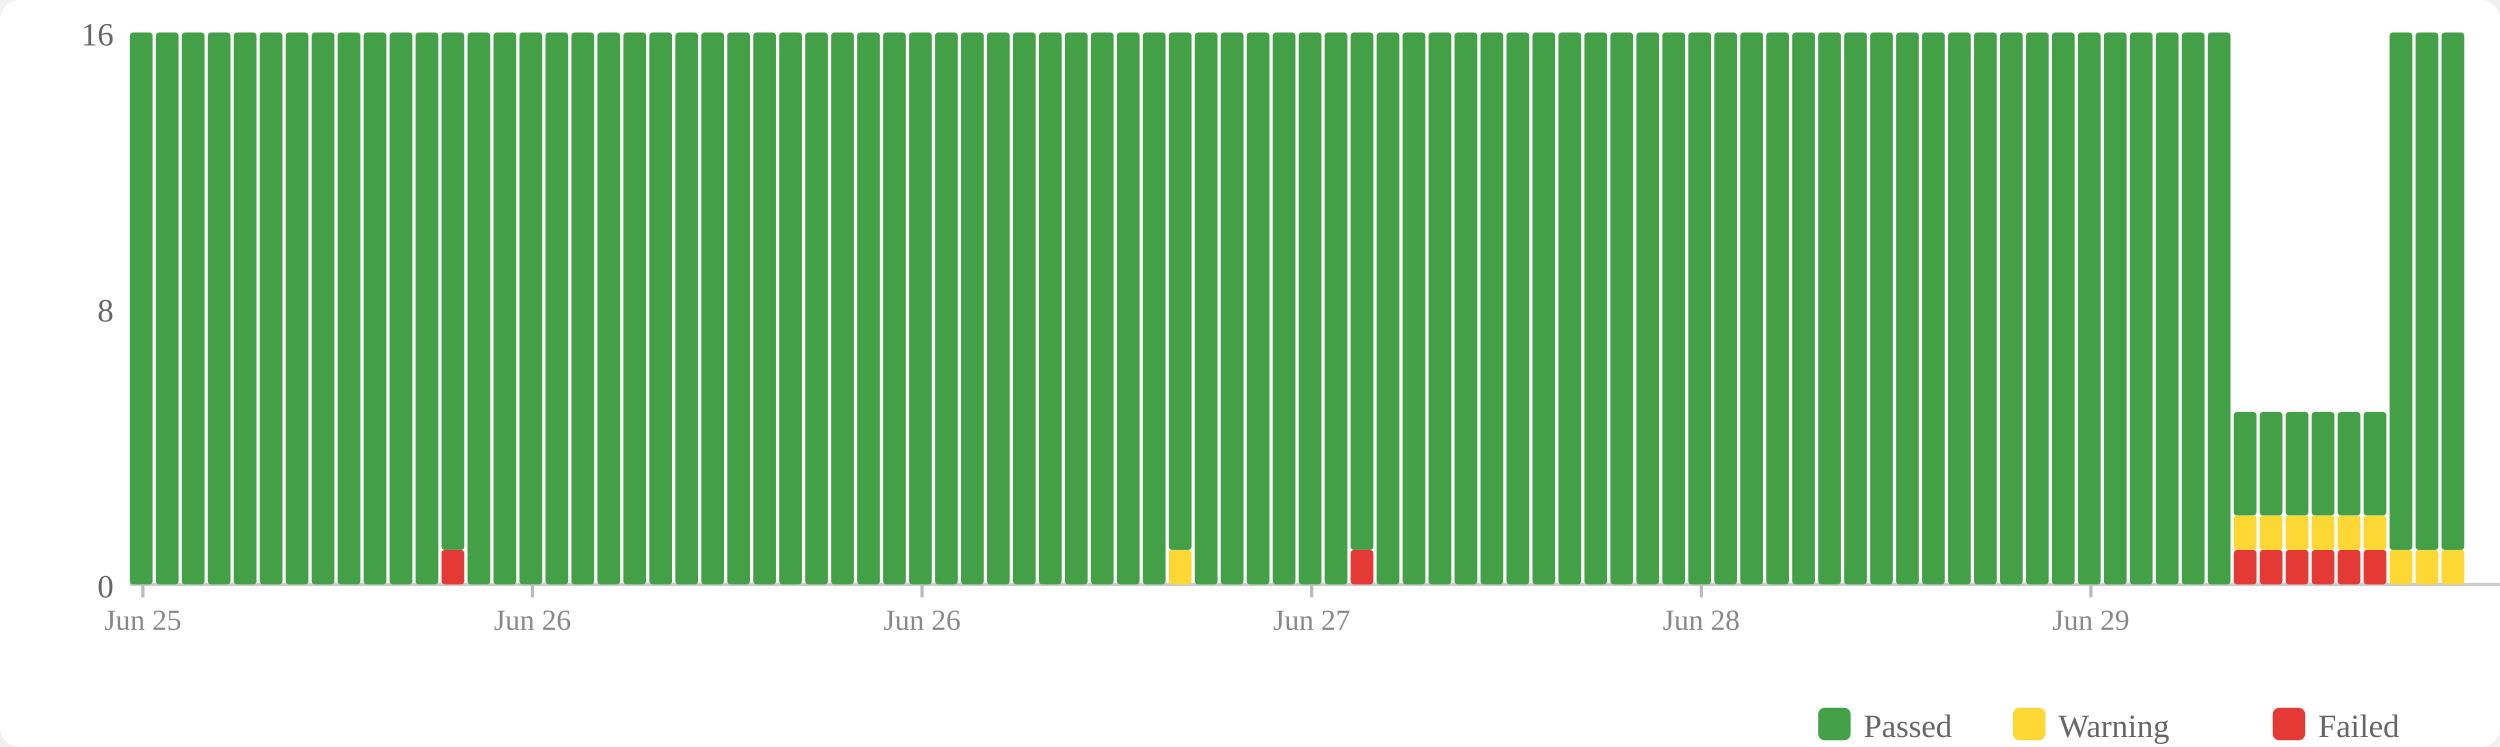
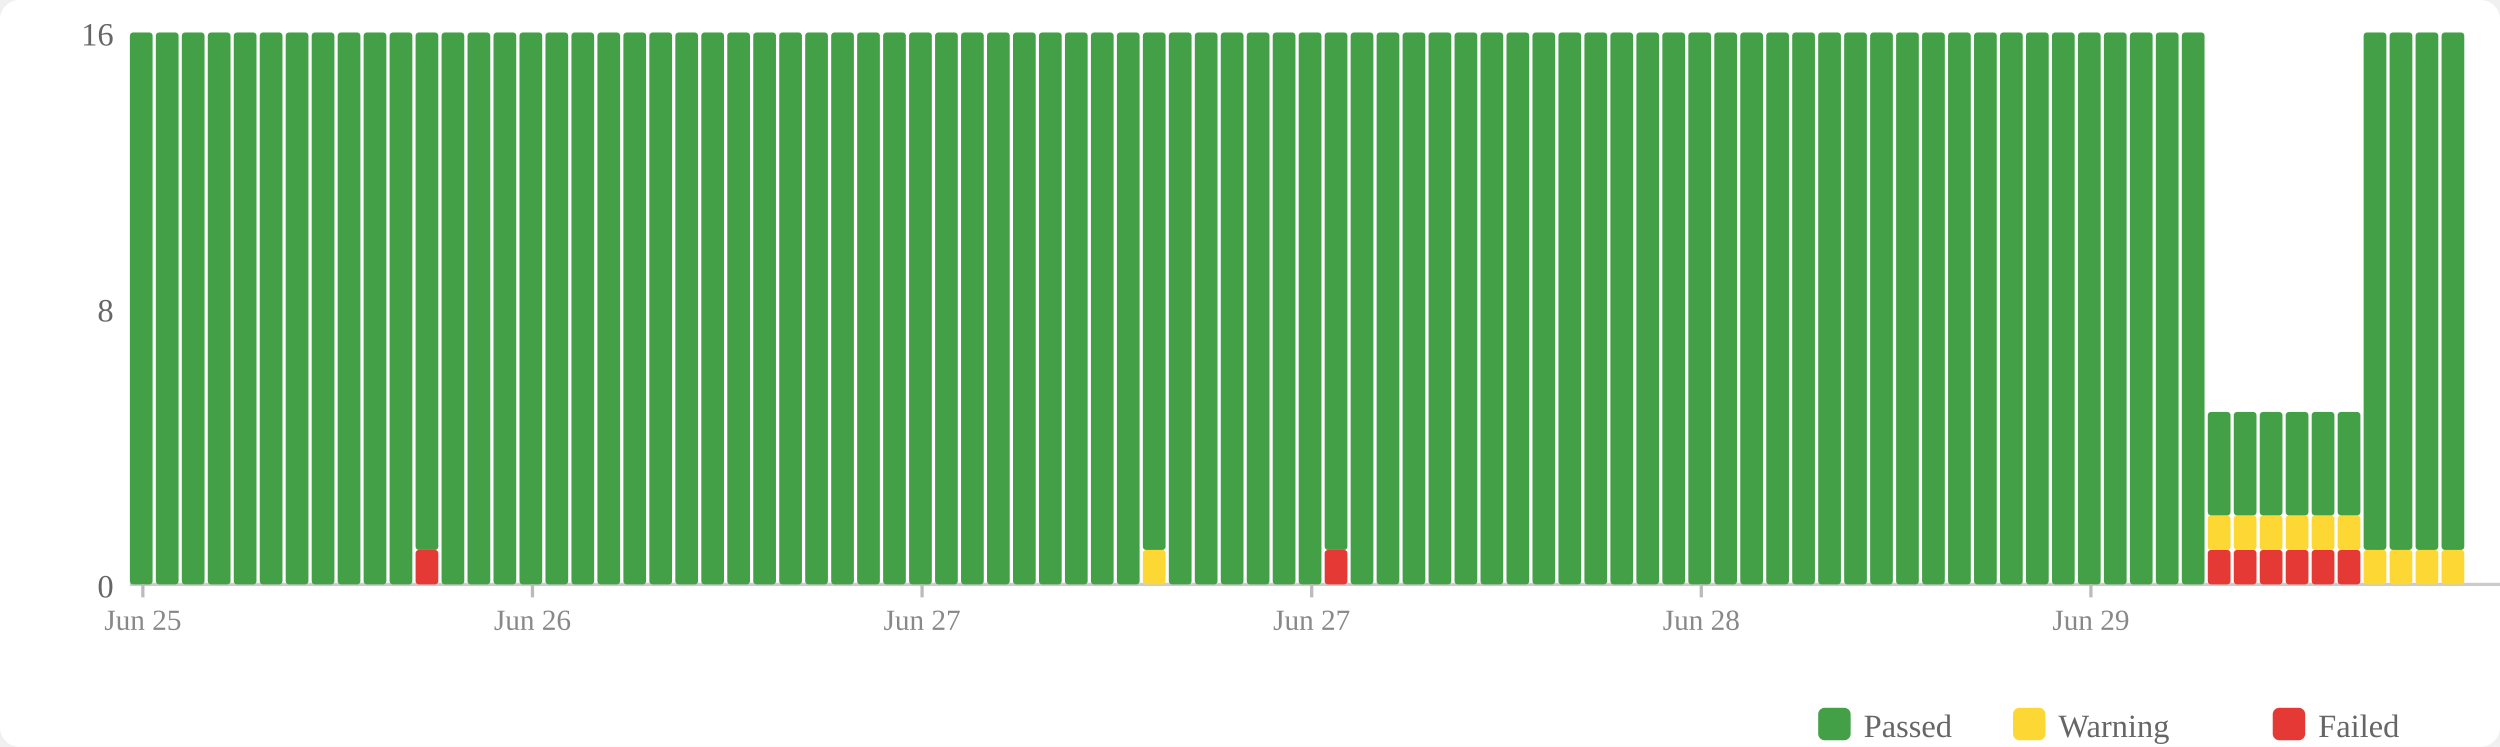
<svg xmlns="http://www.w3.org/2000/svg" width="770" height="230" viewBox="0 0 770 230">
  <rect width="770" height="230" fill="#fff" rx="6" />
  <rect x="560" y="218" width="10" height="10" fill="#43a047" rx="2" />
  <text x="574" y="227" font-size="10" fill="#666">Passed</text>
  <rect x="620" y="218" width="10" height="10" fill="#fdd835" rx="2" />
  <text x="634" y="227" font-size="10" fill="#666">Warning</text>
  <rect x="700" y="218" width="10" height="10" fill="#e53935" rx="2" />
  <text x="714" y="227" font-size="10" fill="#666">Failed</text>
  <text x="35" y="184" text-anchor="end" font-size="10" fill="#666">0</text>
  <text x="35" y="99" text-anchor="end" font-size="10" fill="#666">8</text>
  <text x="35" y="14" text-anchor="end" font-size="10" fill="#666">16</text>
  <line x1="40" y1="180" x2="770" y2="180" stroke="#ccc" stroke-width="1" />
  <rect x="40" y="10" width="7" height="170" fill="#43a047" rx="1" />
  <rect x="48" y="10" width="7" height="170" fill="#43a047" rx="1" />
  <rect x="56" y="10" width="7" height="170" fill="#43a047" rx="1" />
  <rect x="64" y="10" width="7" height="170" fill="#43a047" rx="1" />
  <rect x="72" y="10" width="7" height="170" fill="#43a047" rx="1" />
  <rect x="80" y="10" width="7" height="170" fill="#43a047" rx="1" />
  <rect x="88" y="10" width="7" height="170" fill="#43a047" rx="1" />
  <rect x="96" y="10" width="7" height="170" fill="#43a047" rx="1" />
  <rect x="104" y="10" width="7" height="170" fill="#43a047" rx="1" />
  <rect x="112" y="10" width="7" height="170" fill="#43a047" rx="1" />
  <rect x="120" y="10" width="7" height="170" fill="#43a047" rx="1" />
-   <rect x="128" y="10" width="7" height="170" fill="#43a047" rx="1" />
-   <rect x="136" y="169.375" width="7" height="10.625" fill="#e53935" rx="1" />
-   <rect x="136" y="10" width="7" height="159.375" fill="#43a047" rx="1" />
+   <rect x="128" y="169.375" width="7" height="10.625" fill="#e53935" rx="1" />
+   <rect x="128" y="10" width="7" height="159.375" fill="#43a047" rx="1" />
+   <rect x="136" y="10" width="7" height="170" fill="#43a047" rx="1" />
  <rect x="144" y="10" width="7" height="170" fill="#43a047" rx="1" />
  <rect x="152" y="10" width="7" height="170" fill="#43a047" rx="1" />
  <rect x="160" y="10" width="7" height="170" fill="#43a047" rx="1" />
  <rect x="168" y="10" width="7" height="170" fill="#43a047" rx="1" />
  <rect x="176" y="10" width="7" height="170" fill="#43a047" rx="1" />
  <rect x="184" y="10" width="7" height="170" fill="#43a047" rx="1" />
  <rect x="192" y="10" width="7" height="170" fill="#43a047" rx="1" />
  <rect x="200" y="10" width="7" height="170" fill="#43a047" rx="1" />
  <rect x="208" y="10" width="7" height="170" fill="#43a047" rx="1" />
  <rect x="216" y="10" width="7" height="170" fill="#43a047" rx="1" />
  <rect x="224" y="10" width="7" height="170" fill="#43a047" rx="1" />
  <rect x="232" y="10" width="7" height="170" fill="#43a047" rx="1" />
  <rect x="240" y="10" width="7" height="170" fill="#43a047" rx="1" />
  <rect x="248" y="10" width="7" height="170" fill="#43a047" rx="1" />
  <rect x="256" y="10" width="7" height="170" fill="#43a047" rx="1" />
  <rect x="264" y="10" width="7" height="170" fill="#43a047" rx="1" />
  <rect x="272" y="10" width="7" height="170" fill="#43a047" rx="1" />
  <rect x="280" y="10" width="7" height="170" fill="#43a047" rx="1" />
  <rect x="288" y="10" width="7" height="170" fill="#43a047" rx="1" />
  <rect x="296" y="10" width="7" height="170" fill="#43a047" rx="1" />
  <rect x="304" y="10" width="7" height="170" fill="#43a047" rx="1" />
  <rect x="312" y="10" width="7" height="170" fill="#43a047" rx="1" />
  <rect x="320" y="10" width="7" height="170" fill="#43a047" rx="1" />
  <rect x="328" y="10" width="7" height="170" fill="#43a047" rx="1" />
  <rect x="336" y="10" width="7" height="170" fill="#43a047" rx="1" />
  <rect x="344" y="10" width="7" height="170" fill="#43a047" rx="1" />
-   <rect x="352" y="10" width="7" height="170" fill="#43a047" rx="1" />
-   <rect x="360" y="169.375" width="7" height="10.625" fill="#fdd835" rx="1" />
-   <rect x="360" y="10" width="7" height="159.375" fill="#43a047" rx="1" />
+   <rect x="352" y="169.375" width="7" height="10.625" fill="#fdd835" rx="1" />
+   <rect x="352" y="10" width="7" height="159.375" fill="#43a047" rx="1" />
+   <rect x="360" y="10" width="7" height="170" fill="#43a047" rx="1" />
  <rect x="368" y="10" width="7" height="170" fill="#43a047" rx="1" />
  <rect x="376" y="10" width="7" height="170" fill="#43a047" rx="1" />
  <rect x="384" y="10" width="7" height="170" fill="#43a047" rx="1" />
  <rect x="392" y="10" width="7" height="170" fill="#43a047" rx="1" />
  <rect x="400" y="10" width="7" height="170" fill="#43a047" rx="1" />
-   <rect x="408" y="10" width="7" height="170" fill="#43a047" rx="1" />
-   <rect x="416" y="169.375" width="7" height="10.625" fill="#e53935" rx="1" />
-   <rect x="416" y="10" width="7" height="159.375" fill="#43a047" rx="1" />
+   <rect x="408" y="169.375" width="7" height="10.625" fill="#e53935" rx="1" />
+   <rect x="408" y="10" width="7" height="159.375" fill="#43a047" rx="1" />
+   <rect x="416" y="10" width="7" height="170" fill="#43a047" rx="1" />
  <rect x="424" y="10" width="7" height="170" fill="#43a047" rx="1" />
  <rect x="432" y="10" width="7" height="170" fill="#43a047" rx="1" />
  <rect x="440" y="10" width="7" height="170" fill="#43a047" rx="1" />
  <rect x="448" y="10" width="7" height="170" fill="#43a047" rx="1" />
  <rect x="456" y="10" width="7" height="170" fill="#43a047" rx="1" />
  <rect x="464" y="10" width="7" height="170" fill="#43a047" rx="1" />
  <rect x="472" y="10" width="7" height="170" fill="#43a047" rx="1" />
  <rect x="480" y="10" width="7" height="170" fill="#43a047" rx="1" />
  <rect x="488" y="10" width="7" height="170" fill="#43a047" rx="1" />
  <rect x="496" y="10" width="7" height="170" fill="#43a047" rx="1" />
  <rect x="504" y="10" width="7" height="170" fill="#43a047" rx="1" />
  <rect x="512" y="10" width="7" height="170" fill="#43a047" rx="1" />
  <rect x="520" y="10" width="7" height="170" fill="#43a047" rx="1" />
  <rect x="528" y="10" width="7" height="170" fill="#43a047" rx="1" />
  <rect x="536" y="10" width="7" height="170" fill="#43a047" rx="1" />
  <rect x="544" y="10" width="7" height="170" fill="#43a047" rx="1" />
  <rect x="552" y="10" width="7" height="170" fill="#43a047" rx="1" />
  <rect x="560" y="10" width="7" height="170" fill="#43a047" rx="1" />
  <rect x="568" y="10" width="7" height="170" fill="#43a047" rx="1" />
  <rect x="576" y="10" width="7" height="170" fill="#43a047" rx="1" />
  <rect x="584" y="10" width="7" height="170" fill="#43a047" rx="1" />
  <rect x="592" y="10" width="7" height="170" fill="#43a047" rx="1" />
  <rect x="600" y="10" width="7" height="170" fill="#43a047" rx="1" />
  <rect x="608" y="10" width="7" height="170" fill="#43a047" rx="1" />
  <rect x="616" y="10" width="7" height="170" fill="#43a047" rx="1" />
  <rect x="624" y="10" width="7" height="170" fill="#43a047" rx="1" />
  <rect x="632" y="10" width="7" height="170" fill="#43a047" rx="1" />
  <rect x="640" y="10" width="7" height="170" fill="#43a047" rx="1" />
  <rect x="648" y="10" width="7" height="170" fill="#43a047" rx="1" />
  <rect x="656" y="10" width="7" height="170" fill="#43a047" rx="1" />
  <rect x="664" y="10" width="7" height="170" fill="#43a047" rx="1" />
  <rect x="672" y="10" width="7" height="170" fill="#43a047" rx="1" />
-   <rect x="680" y="10" width="7" height="170" fill="#43a047" rx="1" />
+   <rect x="680" y="169.375" width="7" height="10.625" fill="#e53935" rx="1" />
+   <rect x="680" y="158.75" width="7" height="10.625" fill="#fdd835" rx="1" />
+   <rect x="680" y="126.875" width="7" height="31.875" fill="#43a047" rx="1" />
  <rect x="688" y="169.375" width="7" height="10.625" fill="#e53935" rx="1" />
  <rect x="688" y="158.75" width="7" height="10.625" fill="#fdd835" rx="1" />
  <rect x="688" y="126.875" width="7" height="31.875" fill="#43a047" rx="1" />
  <rect x="696" y="169.375" width="7" height="10.625" fill="#e53935" rx="1" />
  <rect x="696" y="158.75" width="7" height="10.625" fill="#fdd835" rx="1" />
  <rect x="696" y="126.875" width="7" height="31.875" fill="#43a047" rx="1" />
  <rect x="704" y="169.375" width="7" height="10.625" fill="#e53935" rx="1" />
  <rect x="704" y="158.75" width="7" height="10.625" fill="#fdd835" rx="1" />
  <rect x="704" y="126.875" width="7" height="31.875" fill="#43a047" rx="1" />
  <rect x="712" y="169.375" width="7" height="10.625" fill="#e53935" rx="1" />
  <rect x="712" y="158.75" width="7" height="10.625" fill="#fdd835" rx="1" />
  <rect x="712" y="126.875" width="7" height="31.875" fill="#43a047" rx="1" />
  <rect x="720" y="169.375" width="7" height="10.625" fill="#e53935" rx="1" />
  <rect x="720" y="158.75" width="7" height="10.625" fill="#fdd835" rx="1" />
  <rect x="720" y="126.875" width="7" height="31.875" fill="#43a047" rx="1" />
-   <rect x="728" y="169.375" width="7" height="10.625" fill="#e53935" rx="1" />
-   <rect x="728" y="158.75" width="7" height="10.625" fill="#fdd835" rx="1" />
-   <rect x="728" y="126.875" width="7" height="31.875" fill="#43a047" rx="1" />
+   <rect x="728" y="169.375" width="7" height="10.625" fill="#fdd835" rx="1" />
+   <rect x="728" y="10" width="7" height="159.375" fill="#43a047" rx="1" />
  <rect x="736" y="169.375" width="7" height="10.625" fill="#fdd835" rx="1" />
  <rect x="736" y="10" width="7" height="159.375" fill="#43a047" rx="1" />
  <rect x="744" y="169.375" width="7" height="10.625" fill="#fdd835" rx="1" />
  <rect x="744" y="10" width="7" height="159.375" fill="#43a047" rx="1" />
  <rect x="752" y="169.375" width="7" height="10.625" fill="#fdd835" rx="1" />
  <rect x="752" y="10" width="7" height="159.375" fill="#43a047" rx="1" />
  <line x1="44.0" y1="180" x2="44.0" y2="184" stroke="#bbb" stroke-width="1" />
  <text x="44.0" y="194" text-anchor="middle" font-size="9" fill="#888">Jun 25</text>
  <line x1="164.0" y1="180" x2="164.0" y2="184" stroke="#bbb" stroke-width="1" />
  <text x="164.0" y="194" text-anchor="middle" font-size="9" fill="#888">Jun 26</text>
  <line x1="284.0" y1="180" x2="284.0" y2="184" stroke="#bbb" stroke-width="1" />
-   <text x="284.0" y="194" text-anchor="middle" font-size="9" fill="#888">Jun 26</text>
+   <text x="284.0" y="194" text-anchor="middle" font-size="9" fill="#888">Jun 27</text>
  <line x1="404.0" y1="180" x2="404.0" y2="184" stroke="#bbb" stroke-width="1" />
  <text x="404.0" y="194" text-anchor="middle" font-size="9" fill="#888">Jun 27</text>
  <line x1="524.0" y1="180" x2="524.0" y2="184" stroke="#bbb" stroke-width="1" />
  <text x="524.0" y="194" text-anchor="middle" font-size="9" fill="#888">Jun 28</text>
  <line x1="644.0" y1="180" x2="644.0" y2="184" stroke="#bbb" stroke-width="1" />
  <text x="644.0" y="194" text-anchor="middle" font-size="9" fill="#888">Jun 29</text>
</svg>
